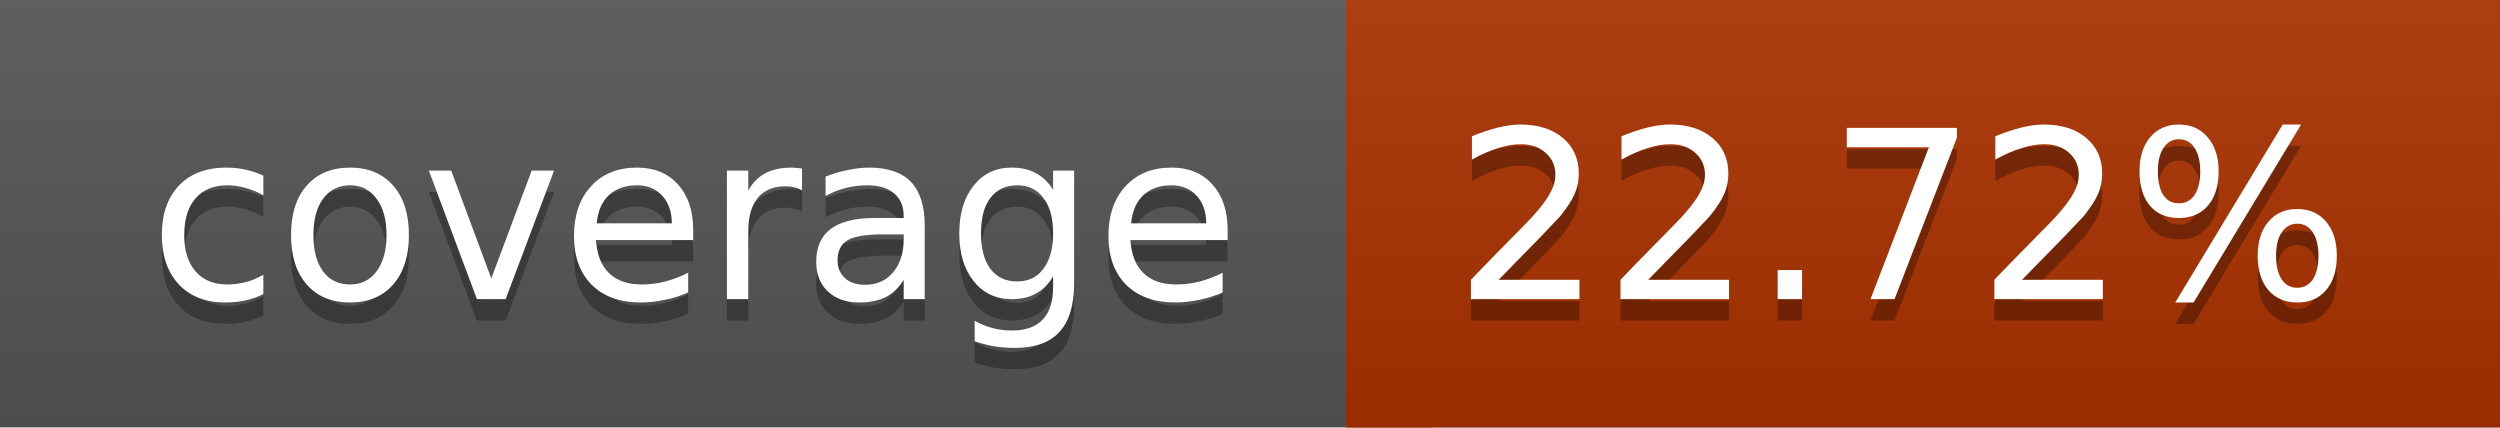
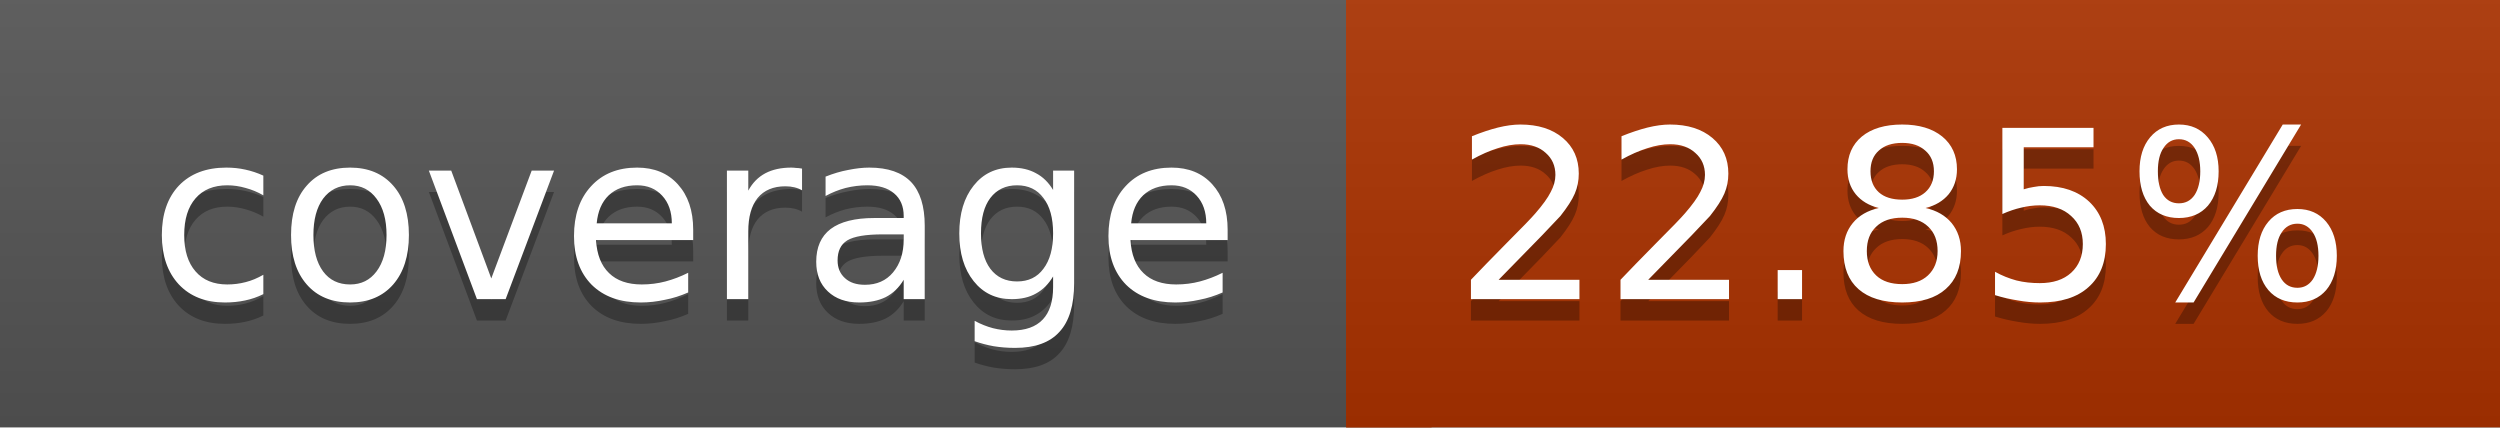
<svg xmlns="http://www.w3.org/2000/svg" width="117" height="20">
  <linearGradient id="a" x2="0" y2="100%">
    <stop offset="0" stop-color="#bbb" stop-opacity=".1" />
    <stop offset="1" stop-opacity=".1" />
  </linearGradient>
  <rect rx="0" width="117" height="20" fill="#555" />
  <rect rx="0" x="63" width="54" height="20" fill="#ab3200" />
  <path fill="#ab3200" d="M63 0h4v20h-4z" />
  <rect rx="0" width="117" height="20" fill="url(#a)" />
  <g fill="#fff" text-anchor="middle" font-family="DejaVu Sans,Verdana,Geneva,sans-serif" font-size="11">
    <text x="32.5" y="15" fill="#010101" fill-opacity=".3">coverage</text>
    <text x="32.5" y="14">coverage</text>
-     <text x="89" y="15" fill="#010101" fill-opacity=".3">22.72%</text>
-     <text x="89" y="14">22.72%</text>
+     <text x="89" y="15" fill="#010101" fill-opacity=".3">22.85%</text>
+     <text x="89" y="14">22.85%</text>
  </g>
</svg>
